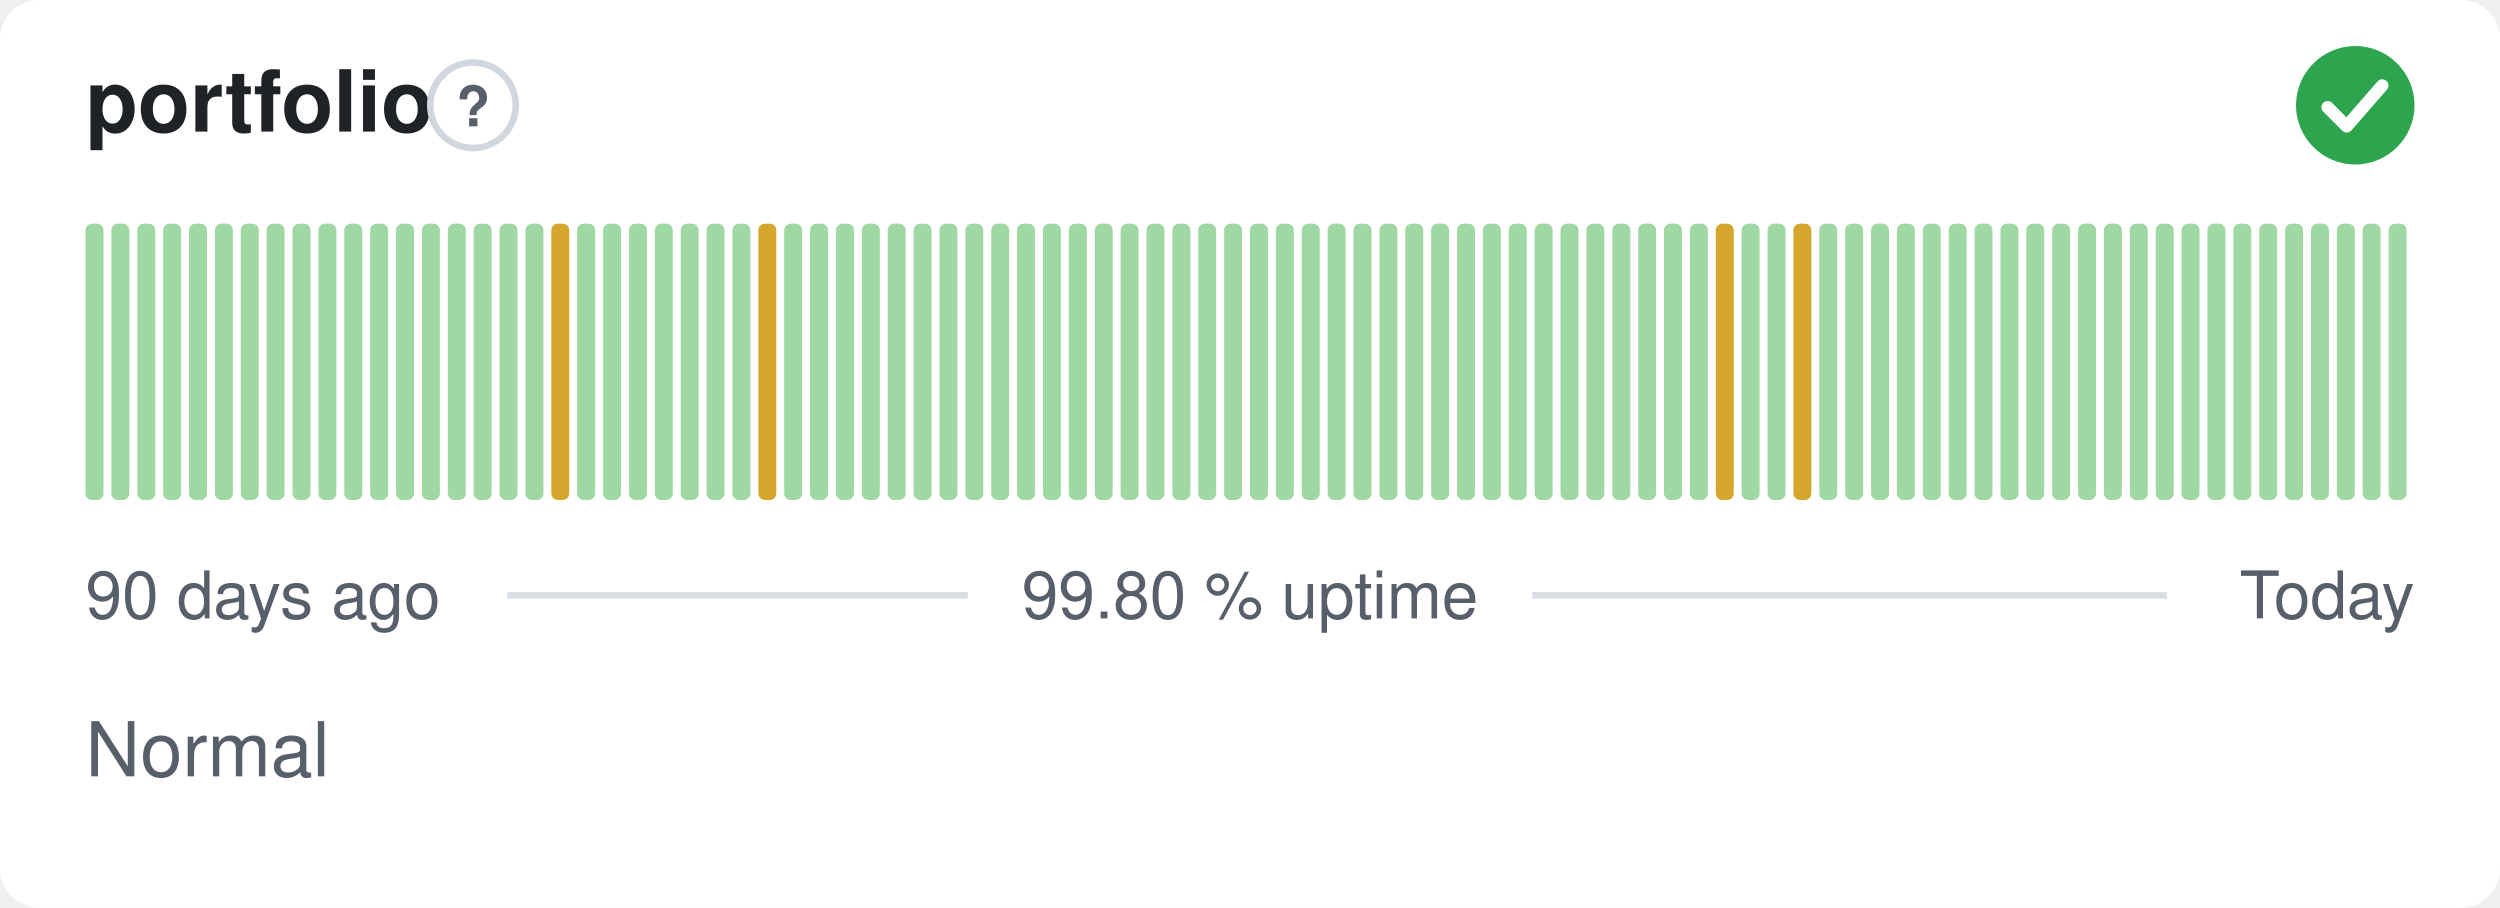
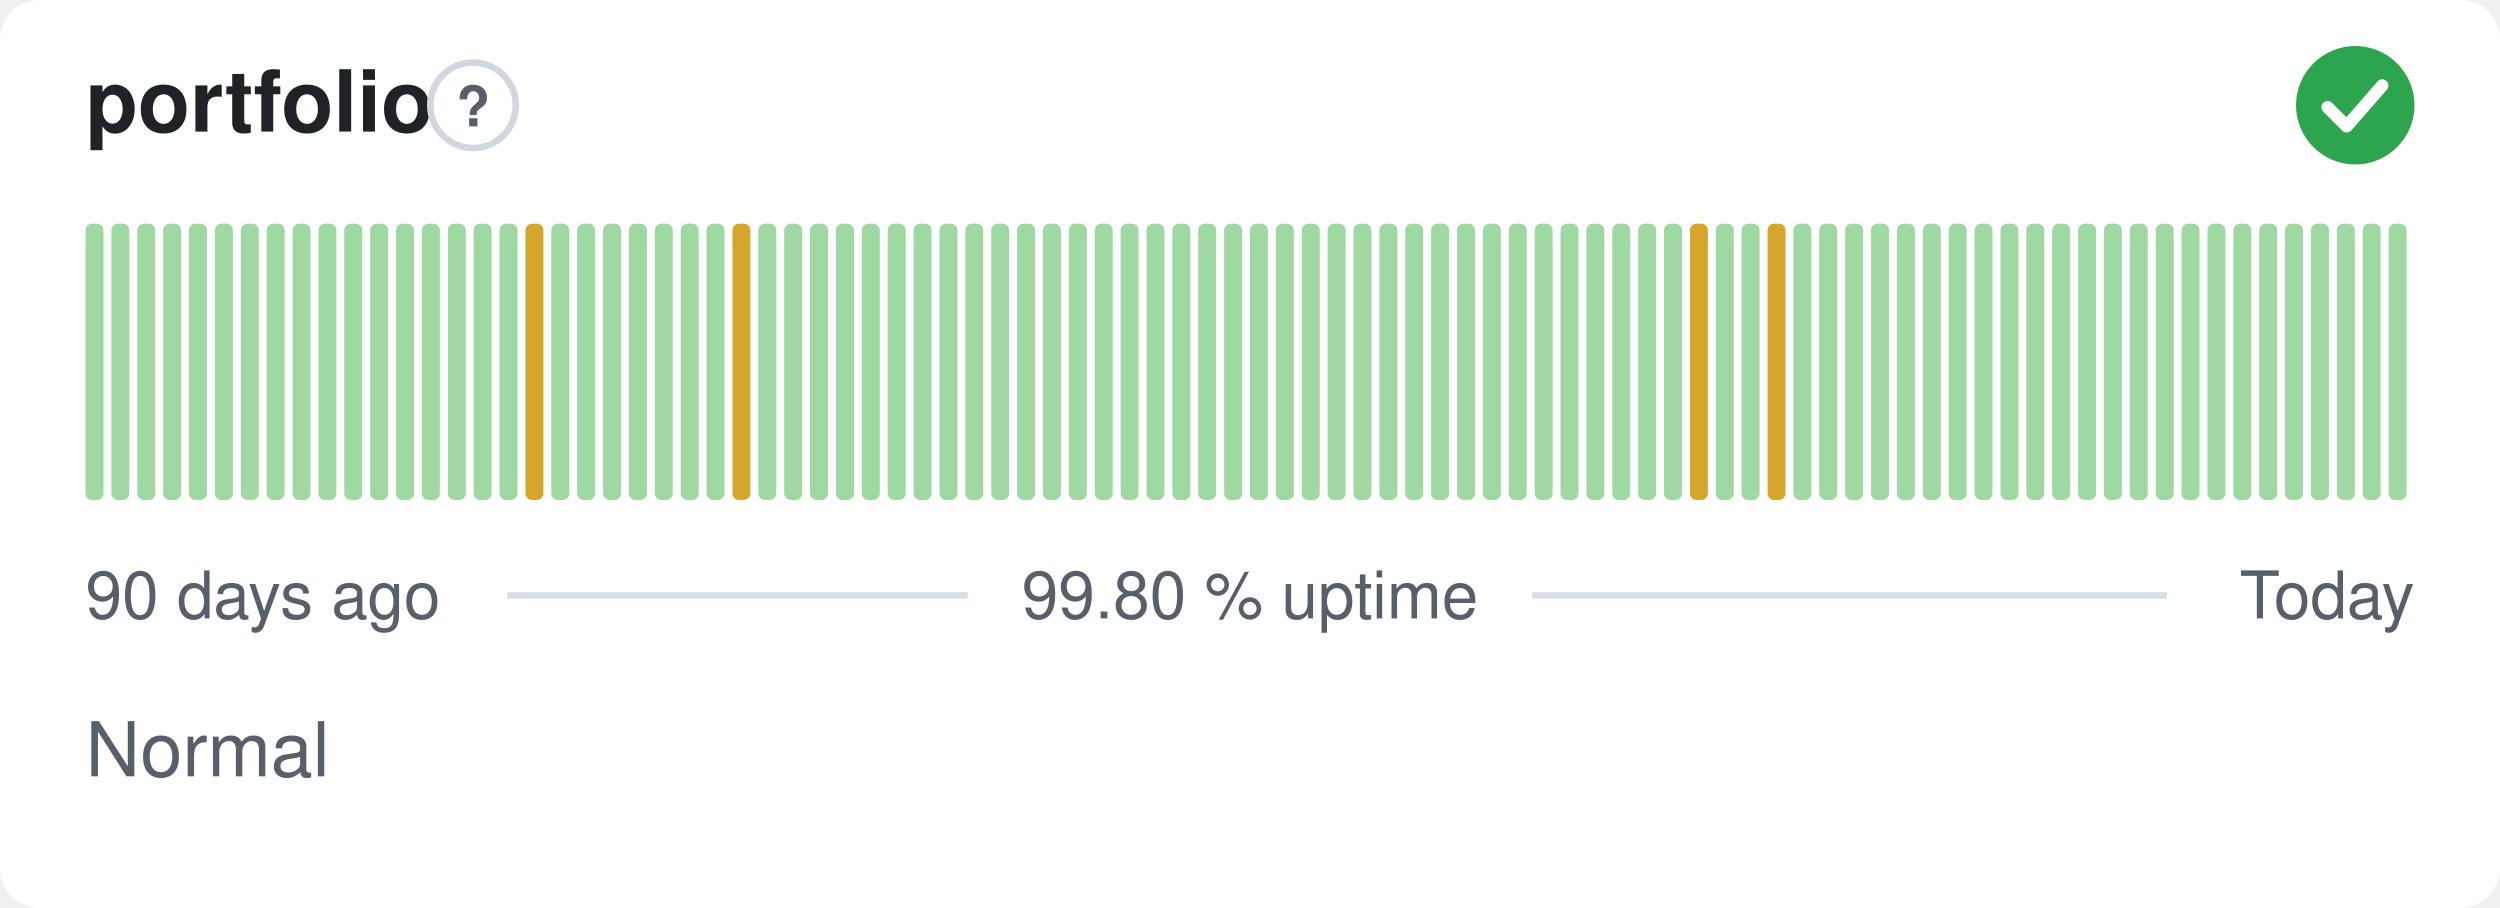
<svg xmlns="http://www.w3.org/2000/svg" width="380" height="138" viewBox="0 0 380 138" role="img" aria-label="portfolio: Normal, 99.80 % uptime over the last 90 days" font-family="-apple-system,BlinkMacSystemFont,'Segoe UI',Helvetica,Arial,sans-serif">
  <style>
    @media (prefers-color-scheme: dark) {
      .bg { fill: #0d1117 }
      .title { fill: #e6edf3 }
      .muted { fill: #8b949e }
      .hint { stroke: #30363d }
      .rule { stroke: #30363d }
      .nodata { fill: #21262d }
    }
  </style>
  <rect class="bg" width="380" height="138" rx="6" fill="#ffffff" />
  <text class="title" x="13" y="20" font-size="13" font-weight="600" fill="#1f2328">portfolio</text>
  <circle class="hint" cx="71.9" cy="16" r="6.5" fill="none" stroke="#d0d7de" stroke-width="1" />
  <text class="muted" x="71.9" y="19.2" text-anchor="middle" font-size="8.5" font-weight="700" fill="#57606a">?</text>
  <circle cx="358" cy="16" r="9" fill="#2da44e" />
  <path d="M353.80 16.30l2.90 2.90 5.40 -6.20" fill="none" stroke="#fff" stroke-width="1.89" stroke-linecap="round" stroke-linejoin="round" />
  <rect x="13.00" y="34.00" width="2.73" height="42.00" rx="1" fill="#9fd8a3" />
  <rect x="16.93" y="34.00" width="2.73" height="42.00" rx="1" fill="#9fd8a3" />
  <rect x="20.87" y="34.00" width="2.73" height="42.00" rx="1" fill="#9fd8a3" />
  <rect x="24.80" y="34.00" width="2.73" height="42.00" rx="1" fill="#9fd8a3" />
  <rect x="28.73" y="34.00" width="2.73" height="42.00" rx="1" fill="#9fd8a3" />
  <rect x="32.67" y="34.00" width="2.73" height="42.00" rx="1" fill="#9fd8a3" />
  <rect x="36.60" y="34.00" width="2.73" height="42.00" rx="1" fill="#9fd8a3" />
  <rect x="40.53" y="34.00" width="2.73" height="42.00" rx="1" fill="#9fd8a3" />
  <rect x="44.47" y="34.00" width="2.73" height="42.00" rx="1" fill="#9fd8a3" />
  <rect x="48.40" y="34.00" width="2.73" height="42.00" rx="1" fill="#9fd8a3" />
  <rect x="52.33" y="34.00" width="2.73" height="42.00" rx="1" fill="#9fd8a3" />
  <rect x="56.27" y="34.00" width="2.73" height="42.00" rx="1" fill="#9fd8a3" />
  <rect x="60.20" y="34.00" width="2.73" height="42.00" rx="1" fill="#9fd8a3" />
  <rect x="64.13" y="34.00" width="2.73" height="42.00" rx="1" fill="#9fd8a3" />
  <rect x="68.07" y="34.00" width="2.73" height="42.00" rx="1" fill="#9fd8a3" />
  <rect x="72.00" y="34.00" width="2.73" height="42.00" rx="1" fill="#9fd8a3" />
  <rect x="75.93" y="34.00" width="2.73" height="42.00" rx="1" fill="#9fd8a3" />
-   <rect x="79.87" y="34.00" width="2.73" height="42.00" rx="1" fill="#9fd8a3" />
-   <rect x="83.80" y="34.00" width="2.73" height="42.00" rx="1" fill="#d4a72c" />
+   <rect x="79.87" y="34.00" width="2.73" height="42.00" rx="1" fill="#d4a72c" />
+   <rect x="83.80" y="34.00" width="2.73" height="42.00" rx="1" fill="#9fd8a3" />
  <rect x="87.73" y="34.00" width="2.73" height="42.00" rx="1" fill="#9fd8a3" />
  <rect x="91.67" y="34.00" width="2.73" height="42.00" rx="1" fill="#9fd8a3" />
  <rect x="95.60" y="34.00" width="2.73" height="42.00" rx="1" fill="#9fd8a3" />
  <rect x="99.53" y="34.00" width="2.73" height="42.00" rx="1" fill="#9fd8a3" />
  <rect x="103.47" y="34.00" width="2.73" height="42.00" rx="1" fill="#9fd8a3" />
  <rect x="107.40" y="34.00" width="2.73" height="42.00" rx="1" fill="#9fd8a3" />
-   <rect x="111.33" y="34.00" width="2.73" height="42.00" rx="1" fill="#9fd8a3" />
-   <rect x="115.27" y="34.00" width="2.73" height="42.00" rx="1" fill="#d4a72c" />
+   <rect x="111.33" y="34.00" width="2.73" height="42.00" rx="1" fill="#d4a72c" />
+   <rect x="115.27" y="34.00" width="2.73" height="42.00" rx="1" fill="#9fd8a3" />
  <rect x="119.20" y="34.00" width="2.73" height="42.00" rx="1" fill="#9fd8a3" />
  <rect x="123.13" y="34.00" width="2.73" height="42.00" rx="1" fill="#9fd8a3" />
  <rect x="127.07" y="34.00" width="2.73" height="42.00" rx="1" fill="#9fd8a3" />
  <rect x="131.00" y="34.00" width="2.73" height="42.00" rx="1" fill="#9fd8a3" />
  <rect x="134.93" y="34.00" width="2.73" height="42.00" rx="1" fill="#9fd8a3" />
  <rect x="138.87" y="34.00" width="2.73" height="42.00" rx="1" fill="#9fd8a3" />
  <rect x="142.80" y="34.00" width="2.73" height="42.00" rx="1" fill="#9fd8a3" />
  <rect x="146.73" y="34.00" width="2.73" height="42.00" rx="1" fill="#9fd8a3" />
  <rect x="150.67" y="34.00" width="2.73" height="42.00" rx="1" fill="#9fd8a3" />
  <rect x="154.60" y="34.00" width="2.73" height="42.00" rx="1" fill="#9fd8a3" />
  <rect x="158.53" y="34.00" width="2.73" height="42.00" rx="1" fill="#9fd8a3" />
  <rect x="162.47" y="34.00" width="2.73" height="42.00" rx="1" fill="#9fd8a3" />
  <rect x="166.40" y="34.00" width="2.73" height="42.00" rx="1" fill="#9fd8a3" />
  <rect x="170.33" y="34.00" width="2.73" height="42.00" rx="1" fill="#9fd8a3" />
  <rect x="174.27" y="34.00" width="2.73" height="42.00" rx="1" fill="#9fd8a3" />
  <rect x="178.20" y="34.00" width="2.73" height="42.00" rx="1" fill="#9fd8a3" />
  <rect x="182.13" y="34.00" width="2.73" height="42.00" rx="1" fill="#9fd8a3" />
  <rect x="186.07" y="34.00" width="2.73" height="42.00" rx="1" fill="#9fd8a3" />
  <rect x="190.00" y="34.00" width="2.73" height="42.00" rx="1" fill="#9fd8a3" />
  <rect x="193.93" y="34.00" width="2.73" height="42.00" rx="1" fill="#9fd8a3" />
  <rect x="197.87" y="34.00" width="2.73" height="42.00" rx="1" fill="#9fd8a3" />
  <rect x="201.80" y="34.00" width="2.73" height="42.00" rx="1" fill="#9fd8a3" />
  <rect x="205.73" y="34.00" width="2.73" height="42.00" rx="1" fill="#9fd8a3" />
  <rect x="209.67" y="34.00" width="2.73" height="42.00" rx="1" fill="#9fd8a3" />
  <rect x="213.60" y="34.00" width="2.73" height="42.00" rx="1" fill="#9fd8a3" />
  <rect x="217.53" y="34.00" width="2.73" height="42.00" rx="1" fill="#9fd8a3" />
  <rect x="221.47" y="34.00" width="2.73" height="42.00" rx="1" fill="#9fd8a3" />
  <rect x="225.40" y="34.00" width="2.73" height="42.00" rx="1" fill="#9fd8a3" />
  <rect x="229.33" y="34.00" width="2.73" height="42.00" rx="1" fill="#9fd8a3" />
  <rect x="233.27" y="34.00" width="2.73" height="42.00" rx="1" fill="#9fd8a3" />
  <rect x="237.20" y="34.00" width="2.73" height="42.00" rx="1" fill="#9fd8a3" />
  <rect x="241.13" y="34.00" width="2.73" height="42.00" rx="1" fill="#9fd8a3" />
  <rect x="245.07" y="34.00" width="2.73" height="42.00" rx="1" fill="#9fd8a3" />
  <rect x="249.00" y="34.00" width="2.73" height="42.00" rx="1" fill="#9fd8a3" />
  <rect x="252.93" y="34.00" width="2.73" height="42.00" rx="1" fill="#9fd8a3" />
-   <rect x="256.87" y="34.00" width="2.73" height="42.00" rx="1" fill="#9fd8a3" />
-   <rect x="260.80" y="34.00" width="2.73" height="42.00" rx="1" fill="#d4a72c" />
+   <rect x="256.87" y="34.00" width="2.73" height="42.00" rx="1" fill="#d4a72c" />
+   <rect x="260.80" y="34.00" width="2.73" height="42.00" rx="1" fill="#9fd8a3" />
  <rect x="264.73" y="34.00" width="2.73" height="42.00" rx="1" fill="#9fd8a3" />
-   <rect x="268.67" y="34.00" width="2.73" height="42.00" rx="1" fill="#9fd8a3" />
-   <rect x="272.60" y="34.00" width="2.73" height="42.00" rx="1" fill="#d4a72c" />
+   <rect x="268.67" y="34.00" width="2.73" height="42.00" rx="1" fill="#d4a72c" />
+   <rect x="272.60" y="34.00" width="2.73" height="42.00" rx="1" fill="#9fd8a3" />
  <rect x="276.53" y="34.00" width="2.73" height="42.00" rx="1" fill="#9fd8a3" />
  <rect x="280.47" y="34.00" width="2.73" height="42.00" rx="1" fill="#9fd8a3" />
  <rect x="284.40" y="34.00" width="2.73" height="42.00" rx="1" fill="#9fd8a3" />
  <rect x="288.33" y="34.00" width="2.73" height="42.00" rx="1" fill="#9fd8a3" />
  <rect x="292.27" y="34.00" width="2.73" height="42.00" rx="1" fill="#9fd8a3" />
  <rect x="296.20" y="34.00" width="2.73" height="42.00" rx="1" fill="#9fd8a3" />
  <rect x="300.13" y="34.00" width="2.73" height="42.00" rx="1" fill="#9fd8a3" />
  <rect x="304.07" y="34.00" width="2.73" height="42.00" rx="1" fill="#9fd8a3" />
  <rect x="308.00" y="34.00" width="2.73" height="42.00" rx="1" fill="#9fd8a3" />
  <rect x="311.93" y="34.00" width="2.73" height="42.00" rx="1" fill="#9fd8a3" />
  <rect x="315.87" y="34.00" width="2.73" height="42.00" rx="1" fill="#9fd8a3" />
  <rect x="319.80" y="34.00" width="2.73" height="42.00" rx="1" fill="#9fd8a3" />
  <rect x="323.73" y="34.00" width="2.73" height="42.00" rx="1" fill="#9fd8a3" />
  <rect x="327.67" y="34.00" width="2.73" height="42.00" rx="1" fill="#9fd8a3" />
  <rect x="331.60" y="34.00" width="2.73" height="42.00" rx="1" fill="#9fd8a3" />
  <rect x="335.53" y="34.00" width="2.73" height="42.00" rx="1" fill="#9fd8a3" />
  <rect x="339.47" y="34.00" width="2.73" height="42.00" rx="1" fill="#9fd8a3" />
  <rect x="343.40" y="34.00" width="2.73" height="42.00" rx="1" fill="#9fd8a3" />
  <rect x="347.33" y="34.00" width="2.73" height="42.00" rx="1" fill="#9fd8a3" />
  <rect x="351.27" y="34.00" width="2.73" height="42.00" rx="1" fill="#9fd8a3" />
  <rect x="355.20" y="34.00" width="2.73" height="42.00" rx="1" fill="#9fd8a3" />
  <rect x="359.13" y="34.00" width="2.73" height="42.00" rx="1" fill="#9fd8a3" />
  <rect x="363.07" y="34.00" width="2.73" height="42.00" rx="1" fill="#9fd8a3" />
  <text class="muted" x="13" y="94" font-size="10" fill="#57606a">90 days ago</text>
  <text class="muted" x="190" y="94" text-anchor="middle" font-size="10" fill="#57606a">99.80 % uptime</text>
  <text class="muted" x="367" y="94" text-anchor="end" font-size="10" fill="#57606a">Today</text>
  <line class="rule" x1="77.1" y1="90.5" x2="147.1" y2="90.5" stroke="#d8dee4" stroke-width="1" />
  <line class="rule" x1="232.9" y1="90.5" x2="329.4" y2="90.5" stroke="#d8dee4" stroke-width="1" />
  <text class="muted" x="13" y="118" font-size="11.5" fill="#57606a">Normal</text>
</svg>
